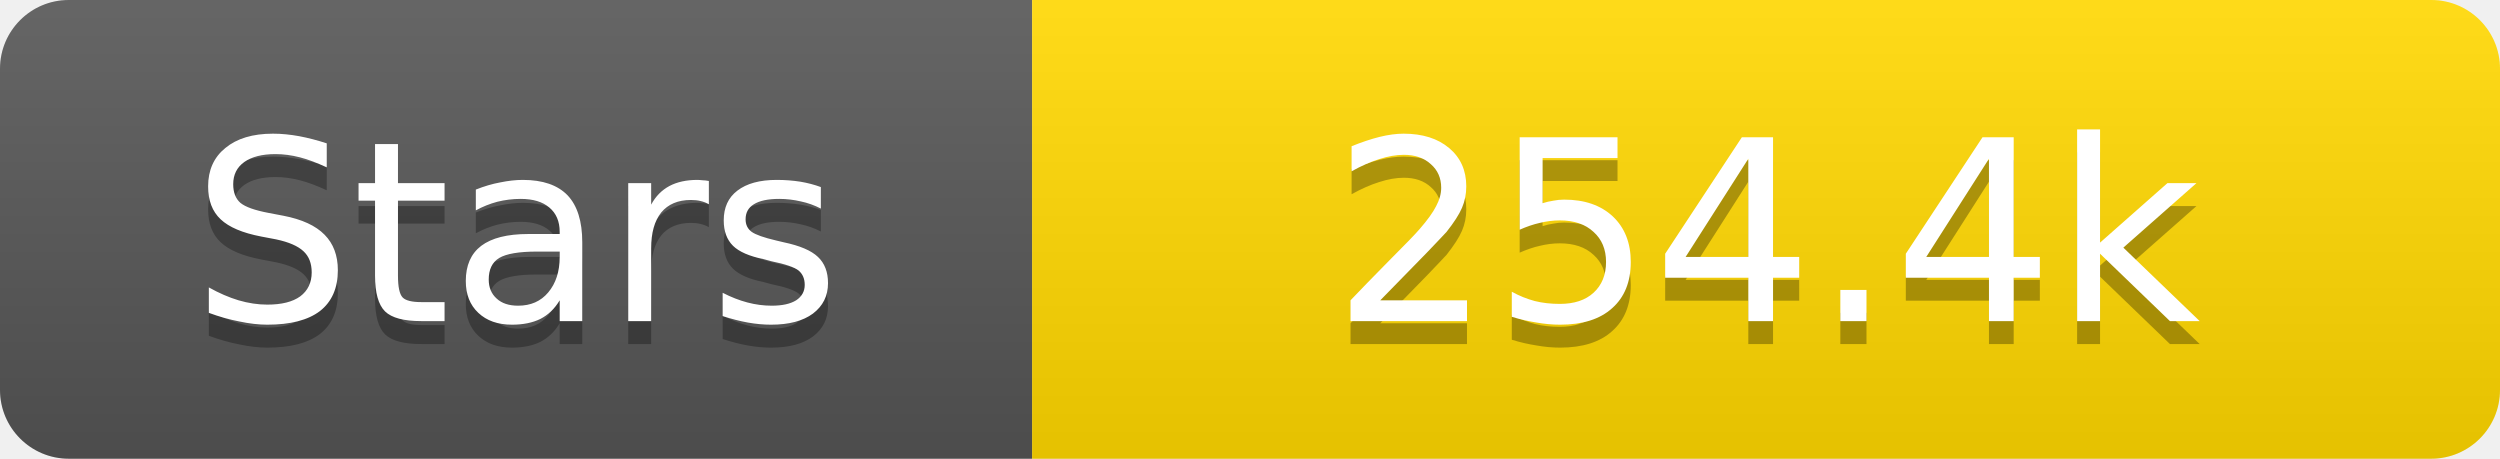
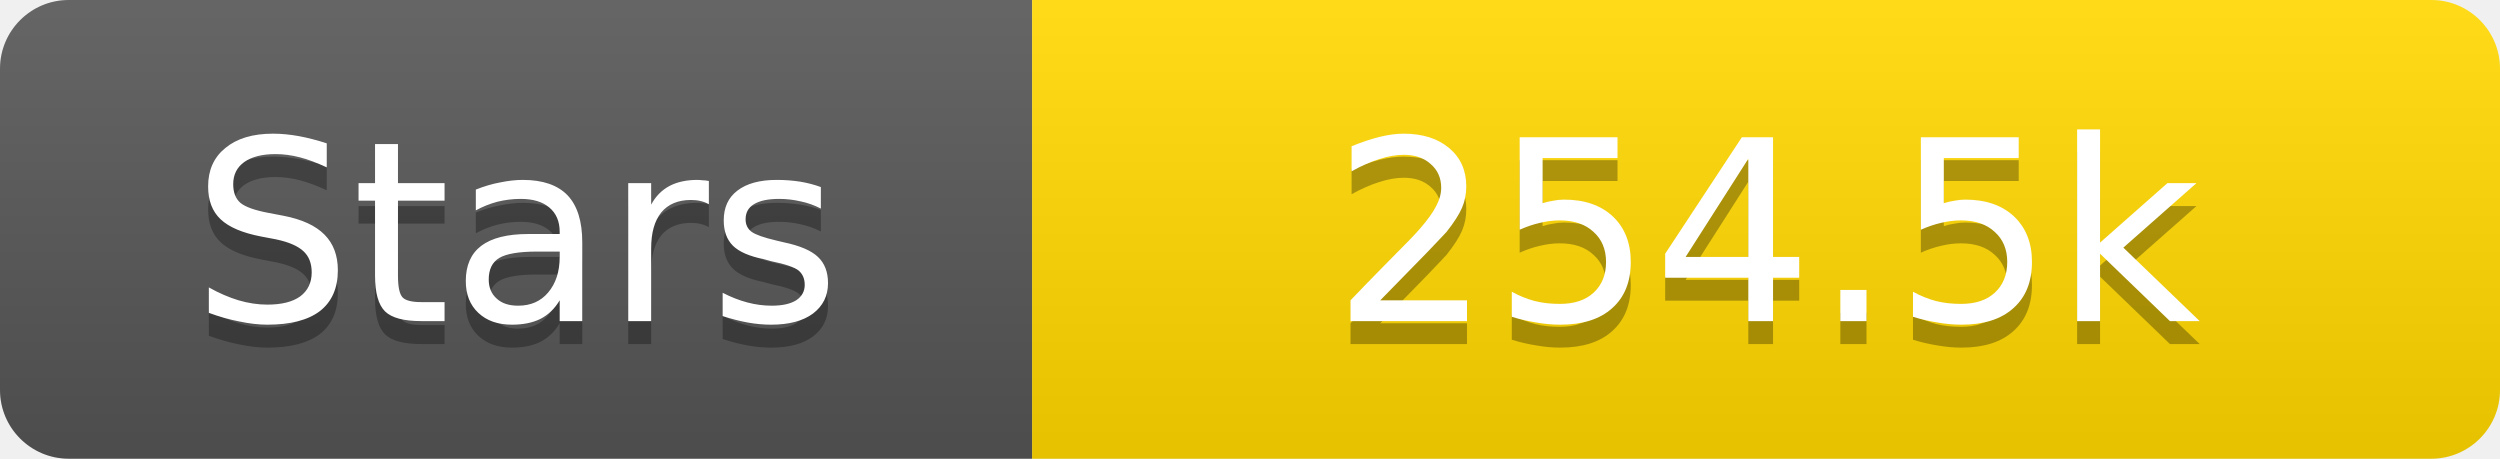
<svg xmlns="http://www.w3.org/2000/svg" width="109" height="20">
  <linearGradient id="s" x2="0" y2="100%">
    <stop offset="0" stop-color="#fff" stop-opacity=".1" />
    <stop offset="1" stop-opacity=".1" />
  </linearGradient>
  <clipPath id="r">
    <rect width="109" height="20" rx="3" fill="#fff" />
  </clipPath>
  <g clip-path="url(#r)">
    <rect width="45" height="20" fill="#555" />
    <rect x="45" width="64" height="20" fill="#ffd700" />
    <rect width="109" height="20" fill="url(#s)" />
  </g>
  <g fill="#fff" text-anchor="middle" font-family="Verdana,Geneva,DejaVu Sans,sans-serif" text-rendering="geometricPrecision" font-size="11">
    <text x="22.5" y="15" fill="#010101" fill-opacity=".3">Stars</text>
    <text x="22.5" y="14">Stars</text>
-     <text x="77.0" y="15" fill="#010101" fill-opacity=".3">254.4k</text>
-     <text x="77.0" y="14">254.4k</text>
+     <text x="77.0" y="15" fill="#010101" fill-opacity=".3">254.5k</text>
+     <text x="77.0" y="14">254.5k</text>
  </g>
</svg>
